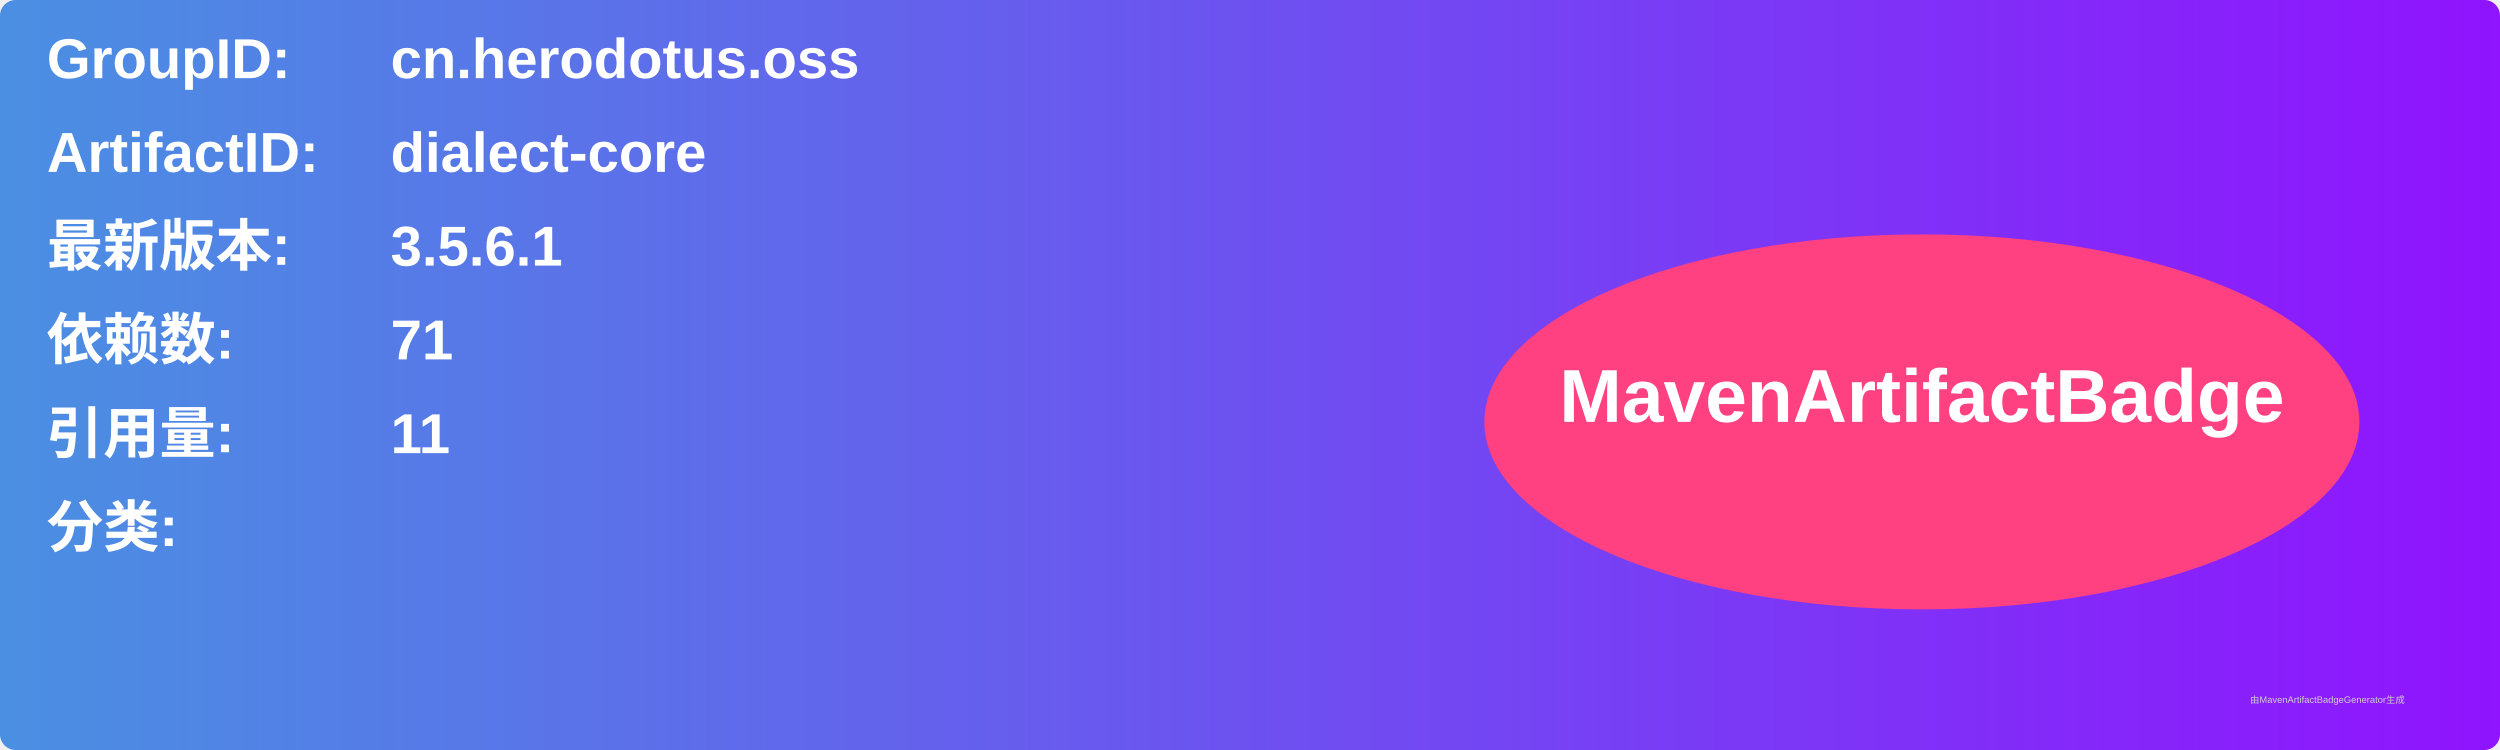
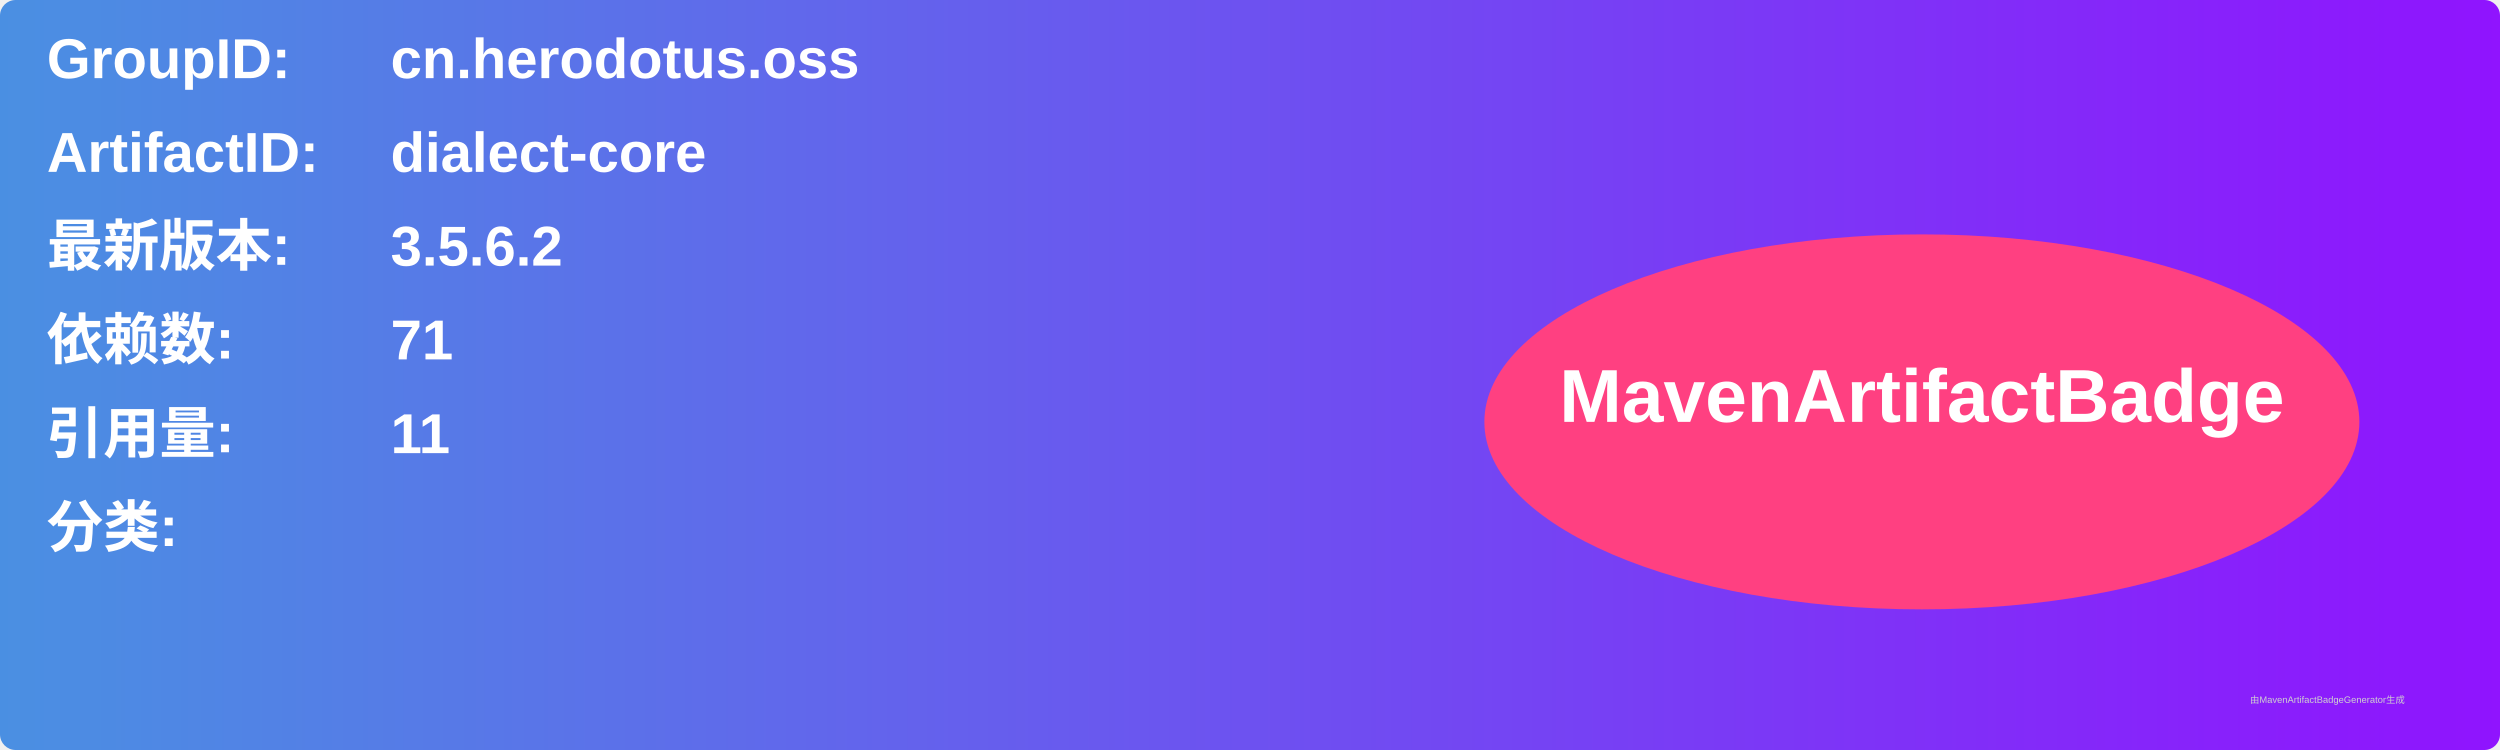
<svg xmlns="http://www.w3.org/2000/svg" width="800" height="240" viewBox="0 0 800 240">
  <linearGradient id="grad" x1="0%" y1="0%" x2="100%" y2="0%">
    <stop offset="0%" stop-color="#4a90e2" />
    <stop offset="100%" stop-color="#9013fe" />
  </linearGradient>
  <rect width="100%" height="100%" rx="5" ry="5" fill="url(#grad)" />
  <g transform="translate(15, 15)">
    <text x="0" y="10" font-family="Arial" font-size="18" fill="white" font-weight="bold" width="260">GroupID:</text>
    <text x="110" y="10" font-family="Arial" font-size="18" fill="white" font-weight="bold" width="460">cn.herodotus.oss</text>
    <text x="0" y="40" font-family="Arial" font-size="18" fill="white" font-weight="bold" width="260">ArtifactID:</text>
    <text x="110" y="40" font-family="Arial" font-size="18" fill="white" font-weight="bold" width="460">dialect-core</text>
    <text x="0" y="70" font-family="Arial" font-size="18" fill="white" font-weight="bold">最新版本:</text>
    <text x="110" y="70" font-family="Arial" font-size="18" fill="white" font-weight="bold">
-       <tspan font-weight="bold">3.5.6.1</tspan>
+       <tspan font-weight="bold">3.5.6.2</tspan>
    </text>
    <text x="0" y="100" font-family="Arial" font-size="18" fill="white" font-weight="bold">依赖数: </text>
    <text x="110" y="100" font-family="Arial" font-size="18" fill="white">
      <tspan font-weight="bold">71</tspan>
    </text>
    <text x="0" y="130" font-family="Arial" font-size="18" fill="white" font-weight="bold">引用量: </text>
    <text x="110" y="130" font-family="Arial" font-size="18" fill="white">
      <tspan font-weight="bold">11</tspan>
    </text>
    <text x="0" y="160" font-family="Arial" font-size="18" fill="white" font-weight="bold">分类:</text>
    <text x="10" y="190" font-family="Arial" font-size="10" fill="white">
      <tspan font-weight="bold" />
    </text>
    <ellipse cx="600" cy="120" rx="140" ry="60" fill="#ff4081" />
    <text x="600" y="120" text-anchor="middle" font-family="Arial" font-size="24" fill="white" font-weight="bold">MavenArtifactBadge</text>
  </g>
  <text x="720" y="225" font-family="Arial" font-size="3" fill="#d0d0d0">由MavenArtifactBadgeGenerator生成</text>
</svg>
